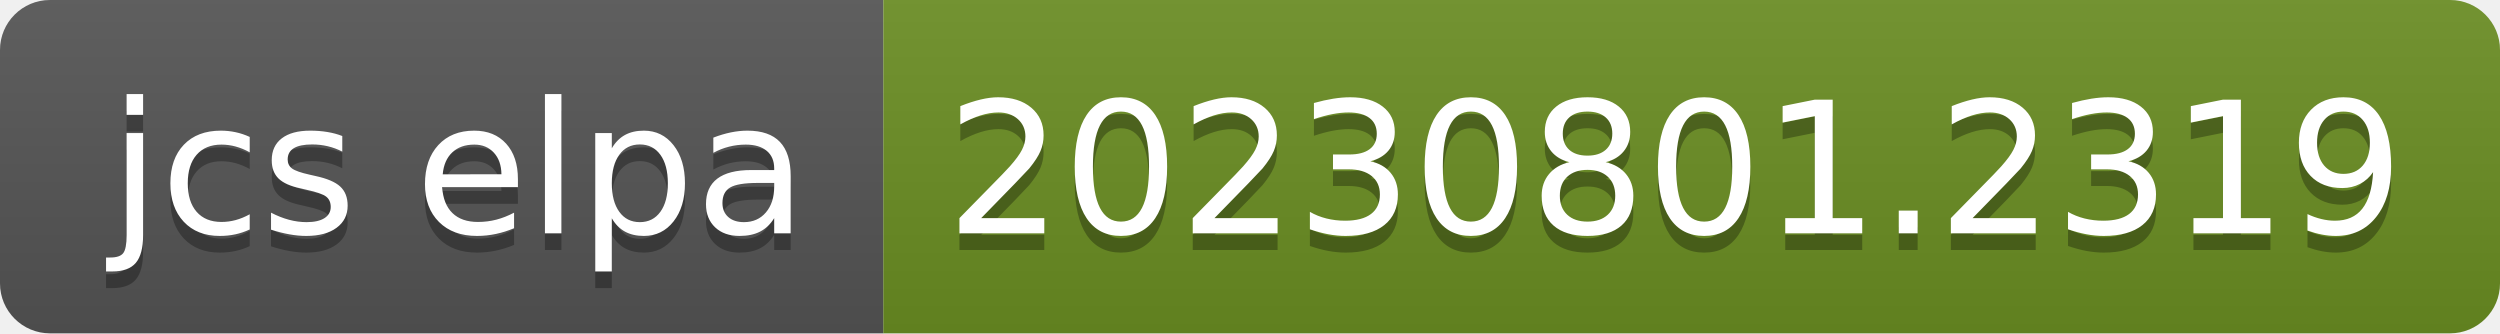
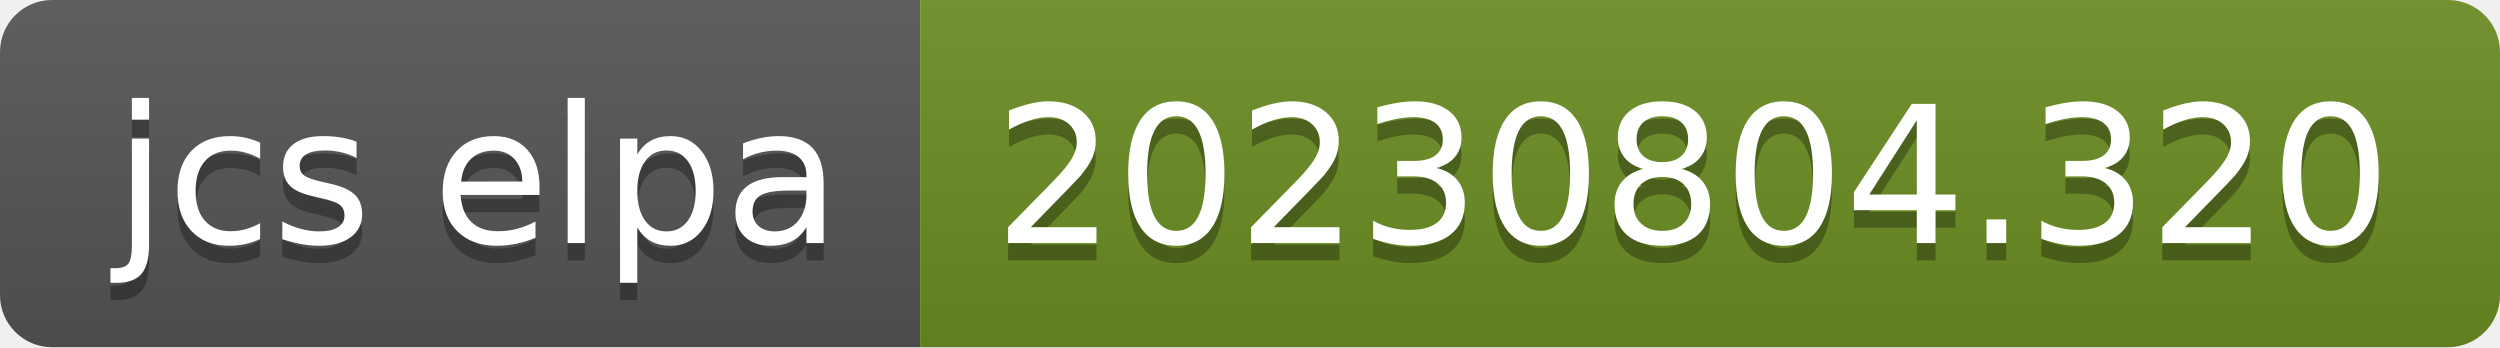
- <svg xmlns="http://www.w3.org/2000/svg" width="150" height="20" role="img" aria-label="jcs elpa: 20230801.2319">
+ <svg xmlns="http://www.w3.org/2000/svg" width="144" height="20" role="img" aria-label="jcs elpa: 20230804.320">
  <linearGradient id="s" x2="0" y2="100%">
    <stop offset="0" stop-color="#bbb" stop-opacity=".1" />
    <stop offset="1" stop-opacity=".1" />
  </linearGradient>
  <clipPath id="r">
-     <rect width="150" height="20" rx="3" fill="#fff" />
+     <rect width="144" height="20" rx="3" fill="#fff" />
  </clipPath>
  <g clip-path="url(#r)">
    <rect width="53" height="20" fill="#555" />
-     <rect x="53" width="97" height="20" fill="#6b8e23" />
-     <rect width="150" height="20" fill="url(#s)" />
+     <rect x="53" width="91" height="20" fill="#6b8e23" />
+     <rect width="144" height="20" fill="url(#s)" />
  </g>
  <g fill="#fff" text-anchor="middle" font-family="Verdana,Geneva,DejaVu Sans,sans-serif" text-rendering="geometricPrecision" font-size="110">
    <text aria-hidden="true" x="275" y="150" fill="#010101" fill-opacity=".3" transform="scale(.1)" textLength="430">jcs elpa</text>
    <text x="275" y="140" transform="scale(.1)" fill="#fff" textLength="430">jcs elpa</text>
-     <text aria-hidden="true" x="1005" y="150" fill="#010101" fill-opacity=".3" transform="scale(.1)" textLength="870">20230801.2319</text>
-     <text x="1005" y="140" transform="scale(.1)" fill="#fff" textLength="870">20230801.2319</text>
+     <text aria-hidden="true" x="975" y="150" fill="#010101" fill-opacity=".3" transform="scale(.1)" textLength="810">20230804.320</text>
+     <text x="975" y="140" transform="scale(.1)" fill="#fff" textLength="810">20230804.320</text>
  </g>
</svg>
